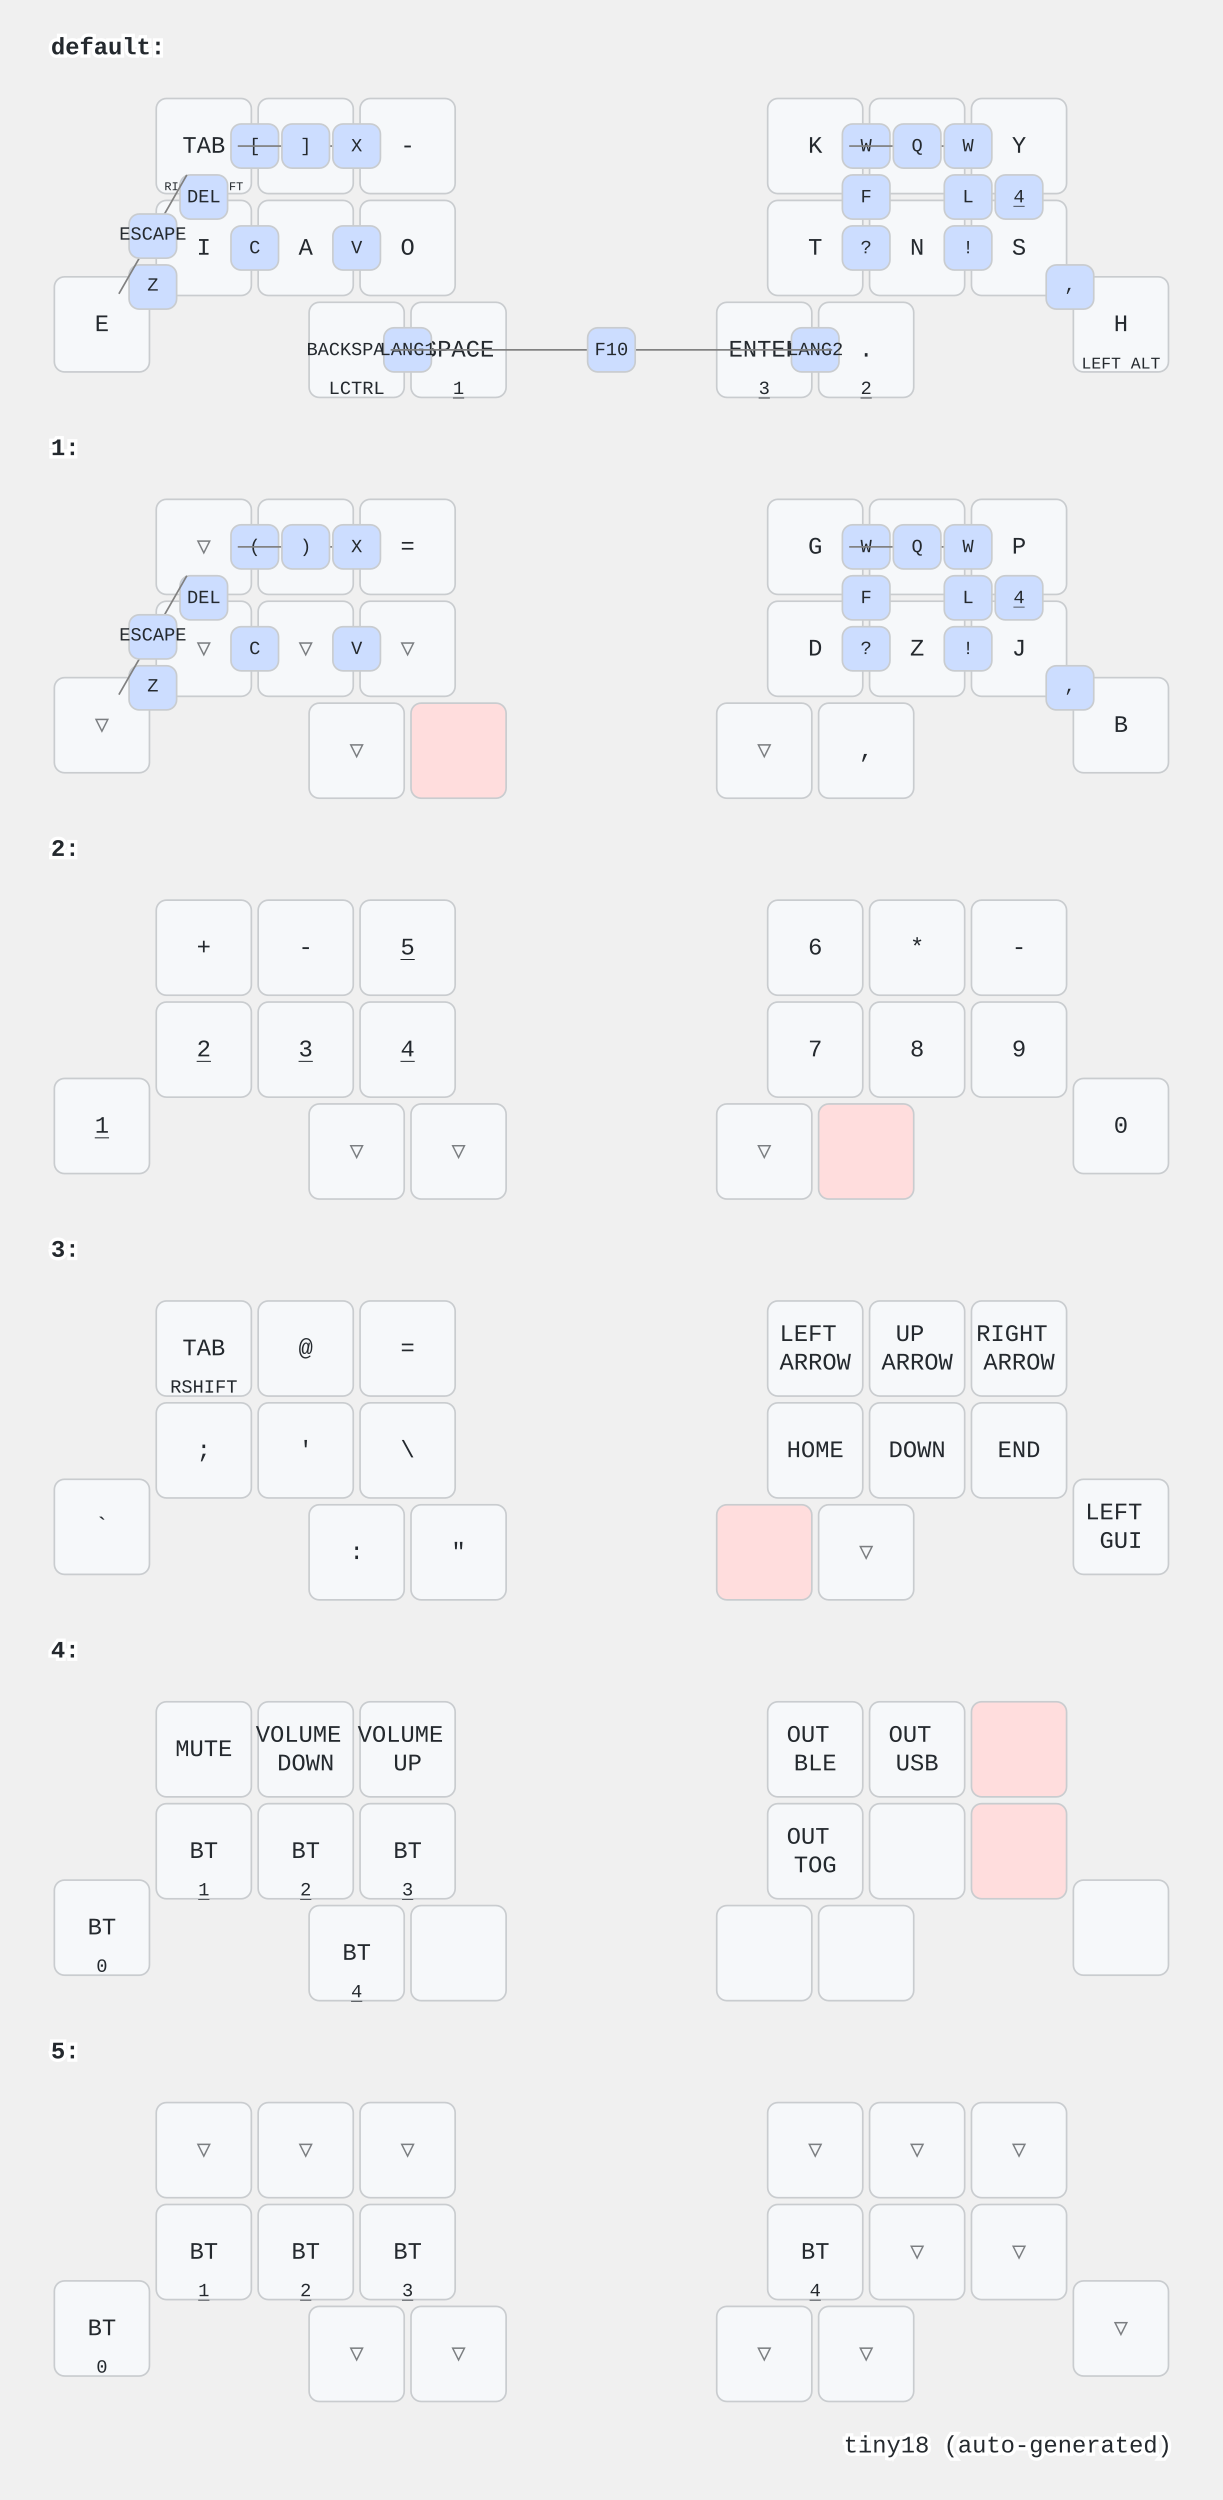
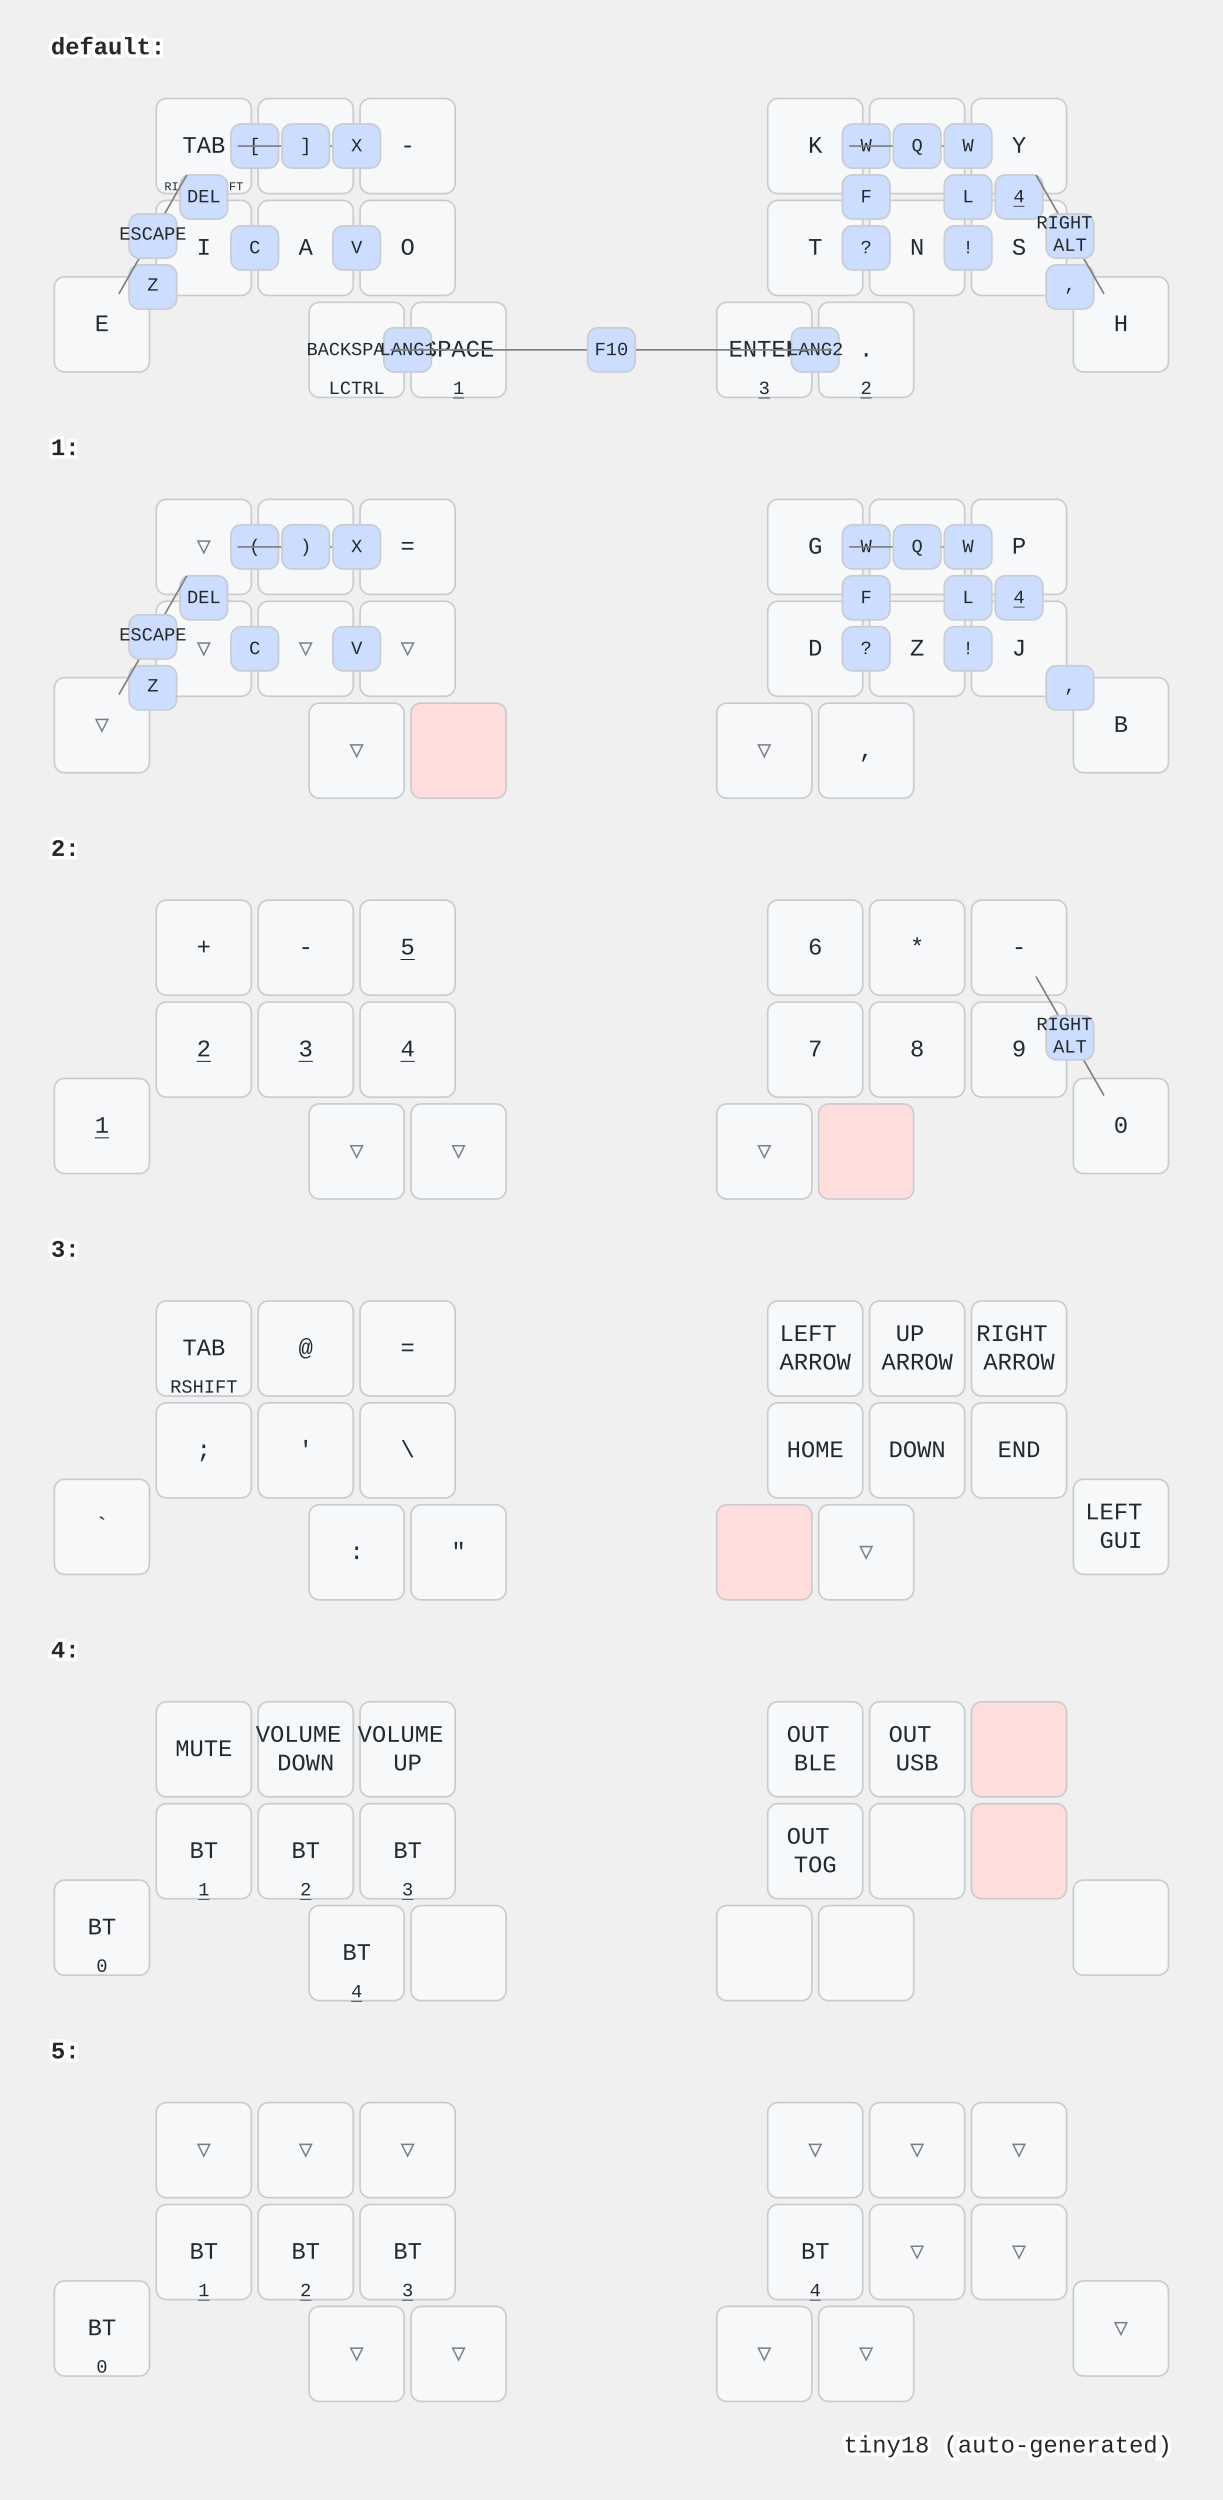
<svg xmlns="http://www.w3.org/2000/svg" width="720" height="1472" viewBox="0 0 720 1472" class="keymap">
  <style>/* inherit to force styles through use tags */
svg path {
    fill: inherit;
}

/* font and background color specifications */
svg.keymap {
    font-family: SFMono-Regular,Consolas,Liberation Mono,Menlo,monospace;
    font-size: 14px;
    font-kerning: normal;
    text-rendering: optimizeLegibility;
    fill: #24292e;
}

/* default key styling */
rect.key {
    fill: #f6f8fa;
}

rect.key, rect.combo {
    stroke: #c9cccf;
    stroke-width: 1;
}

/* default key side styling, only used is draw_key_sides is set */
rect.side {
    filter: brightness(90%);
}

/* color accent for combo boxes */
rect.combo, rect.combo-separate {
    fill: #cdf;
}

/* color accent for held keys */
rect.held, rect.combo.held {
    fill: #fdd;
}

/* color accent for ghost (optional) keys */
rect.ghost, rect.combo.ghost {
    stroke-dasharray: 4, 4;
    stroke-width: 2;
}

text {
    text-anchor: middle;
    dominant-baseline: middle;
}

/* styling for layer labels */
text.label {
    font-weight: bold;
    text-anchor: start;
    stroke: white;
    stroke-width: 4;
    paint-order: stroke;
}

/* styling for optional footer */
text.footer {
    text-anchor: end;
    dominant-baseline: auto;
    stroke: white;
    stroke-width: 4;
    paint-order: stroke;
}

/* styling for combo tap, and key non-tap label text */
text.combo, text.hold, text.shifted, text.left, text.right {
    font-size: 11px;
}

text.hold {
    text-anchor: middle;
    dominant-baseline: auto;
}

text.shifted {
    text-anchor: middle;
    dominant-baseline: hanging;
}

text.left {
    text-anchor: start;
}

text.right {
    text-anchor: end;
}

text.layer-activator {
    text-decoration: underline;
}

/* styling for hold/shifted label text in combo box */
text.combo.hold, text.combo.shifted, text.combo.left, text.combo.right {
    font-size: 8px;
}

/* lighter symbol for transparent keys */
text.trans {
    fill: #7b7e81;
}

/* styling for combo dendrons */
path.combo {
    stroke-width: 1;
    stroke: gray;
    fill: none;
}

/* Start Tabler Icons Cleanup */
/* cannot use height/width with glyphs */
.icon-tabler &gt; path {
    fill: inherit;
    stroke: inherit;
    stroke-width: 2;
}
/* hide tabler's default box */
.icon-tabler &gt; path[stroke="none"][fill="none"] {
    visibility: hidden;
}
/* End Tabler Icons Cleanup */
</style>
  <g transform="translate(30, 0)" class="layer-default">
    <text x="0" y="28" class="label" id="default">default:</text>
    <g transform="translate(0, 56)">
      <g transform="translate(90, 30)" class="key keypos-0">
        <rect rx="6" ry="6" x="-28" y="-28" width="56" height="56" class="key" />
        <text x="0" y="0" class="key tap">TAB</text>
        <text x="0" y="26" class="key hold">
          <tspan style="font-size: 64%">RIGHT SHIFT</tspan>
        </text>
      </g>
      <g transform="translate(150, 30)" class="key keypos-1">
        <rect rx="6" ry="6" x="-28" y="-28" width="56" height="56" class="key" />
        <text x="0" y="0" class="key tap">U</text>
      </g>
      <g transform="translate(210, 30)" class="key keypos-2">
        <rect rx="6" ry="6" x="-28" y="-28" width="56" height="56" class="key" />
        <text x="0" y="0" class="key tap">-</text>
      </g>
      <g transform="translate(450, 30)" class="key keypos-3">
        <rect rx="6" ry="6" x="-28" y="-28" width="56" height="56" class="key" />
        <text x="0" y="0" class="key tap">K</text>
      </g>
      <g transform="translate(510, 30)" class="key keypos-4">
        <rect rx="6" ry="6" x="-28" y="-28" width="56" height="56" class="key" />
        <text x="0" y="0" class="key tap">R</text>
      </g>
      <g transform="translate(570, 30)" class="key keypos-5">
        <rect rx="6" ry="6" x="-28" y="-28" width="56" height="56" class="key" />
        <text x="0" y="0" class="key tap">Y</text>
      </g>
      <g transform="translate(30, 135)" class="key keypos-6">
        <rect rx="6" ry="6" x="-28" y="-28" width="56" height="56" class="key" />
        <text x="0" y="0" class="key tap">E</text>
      </g>
      <g transform="translate(90, 90)" class="key keypos-7">
        <rect rx="6" ry="6" x="-28" y="-28" width="56" height="56" class="key" />
        <text x="0" y="0" class="key tap">I</text>
      </g>
      <g transform="translate(150, 90)" class="key keypos-8">
        <rect rx="6" ry="6" x="-28" y="-28" width="56" height="56" class="key" />
        <text x="0" y="0" class="key tap">A</text>
      </g>
      <g transform="translate(210, 90)" class="key keypos-9">
        <rect rx="6" ry="6" x="-28" y="-28" width="56" height="56" class="key" />
        <text x="0" y="0" class="key tap">O</text>
      </g>
      <g transform="translate(450, 90)" class="key keypos-10">
        <rect rx="6" ry="6" x="-28" y="-28" width="56" height="56" class="key" />
        <text x="0" y="0" class="key tap">T</text>
      </g>
      <g transform="translate(510, 90)" class="key keypos-11">
        <rect rx="6" ry="6" x="-28" y="-28" width="56" height="56" class="key" />
        <text x="0" y="0" class="key tap">N</text>
      </g>
      <g transform="translate(570, 90)" class="key keypos-12">
        <rect rx="6" ry="6" x="-28" y="-28" width="56" height="56" class="key" />
        <text x="0" y="0" class="key tap">S</text>
      </g>
      <g transform="translate(630, 135)" class="key keypos-13">
        <rect rx="6" ry="6" x="-28" y="-28" width="56" height="56" class="key" />
        <text x="0" y="0" class="key tap">H</text>
-         <text x="0" y="26" class="key hold">
-           <tspan style="font-size: 88%">LEFT ALT</tspan>
-         </text>
      </g>
      <g transform="translate(180, 150)" class="key keypos-14">
        <rect rx="6" ry="6" x="-28" y="-28" width="56" height="56" class="key" />
        <text x="0" y="0" class="key tap">
          <tspan style="font-size: 78%">BACKSPACE</tspan>
        </text>
        <text x="0" y="26" class="key hold">LCTRL</text>
      </g>
      <g transform="translate(240, 150)" class="key keypos-15">
        <rect rx="6" ry="6" x="-28" y="-28" width="56" height="56" class="key" />
        <text x="0" y="0" class="key tap">SPACE</text>
        <a href="#x_x">
          <text x="0" y="26" class="key hold layer-activator">1</text>
        </a>
      </g>
      <g transform="translate(420, 150)" class="key keypos-16">
        <rect rx="6" ry="6" x="-28" y="-28" width="56" height="56" class="key" />
        <text x="0" y="0" class="key tap">ENTER</text>
        <a href="#x_x">
          <text x="0" y="26" class="key hold layer-activator">3</text>
        </a>
      </g>
      <g transform="translate(480, 150)" class="key keypos-17">
        <rect rx="6" ry="6" x="-28" y="-28" width="56" height="56" class="key" />
        <text x="0" y="0" class="key tap">.</text>
        <a href="#x_x">
          <text x="0" y="26" class="key hold layer-activator">2</text>
        </a>
      </g>
      <g class="combo combopos-0">
        <rect rx="6" ry="6" x="106" y="17" width="28" height="26" class="combo" />
        <text x="120" y="30" class="combo tap">[</text>
      </g>
      <g class="combo combopos-1">
        <path d="M150,30 l40,0" class="combo" />
        <path d="M150,30 l-40,0" class="combo" />
        <rect rx="6" ry="6" x="136" y="17" width="28" height="26" class="combo" />
        <text x="150" y="30" class="combo tap">]</text>
      </g>
      <g class="combo combopos-2">
        <rect rx="6" ry="6" x="76" y="47" width="28" height="26" class="combo" />
        <text x="90" y="60" class="combo tap">DEL</text>
      </g>
      <g class="combo combopos-3">
        <rect rx="6" ry="6" x="46" y="100" width="28" height="26" class="combo" />
        <text x="60" y="112" class="combo tap">Z</text>
      </g>
      <g class="combo combopos-4">
        <rect rx="6" ry="6" x="106" y="77" width="28" height="26" class="combo" />
        <text x="120" y="90" class="combo tap">C</text>
      </g>
      <g class="combo combopos-5">
        <rect rx="6" ry="6" x="166" y="77" width="28" height="26" class="combo" />
        <text x="180" y="90" class="combo tap">V</text>
      </g>
      <g class="combo combopos-6">
        <rect rx="6" ry="6" x="166" y="17" width="28" height="26" class="combo" />
        <text x="180" y="30" class="combo tap">X</text>
      </g>
      <g class="combo combopos-7">
        <rect rx="6" ry="6" x="466" y="17" width="28" height="26" class="combo" />
        <text x="480" y="30" class="combo tap">W</text>
      </g>
      <g class="combo combopos-8">
        <path d="M510,30 l-40,0" class="combo" />
        <path d="M510,30 l40,0" class="combo" />
        <rect rx="6" ry="6" x="496" y="17" width="28" height="26" class="combo" />
        <text x="510" y="30" class="combo tap">Q</text>
      </g>
      <g class="combo combopos-9">
        <rect rx="6" ry="6" x="526" y="47" width="28" height="26" class="combo" />
        <text x="540" y="60" class="combo tap">L</text>
      </g>
      <g class="combo combopos-10">
        <rect rx="6" ry="6" x="466" y="47" width="28" height="26" class="combo" />
        <text x="480" y="60" class="combo tap">F</text>
      </g>
      <g class="combo combopos-11">
        <rect rx="6" ry="6" x="466" y="77" width="28" height="26" class="combo" />
        <text x="480" y="90" class="combo tap">?</text>
      </g>
      <g class="combo combopos-12">
        <rect rx="6" ry="6" x="526" y="77" width="28" height="26" class="combo" />
        <text x="540" y="90" class="combo tap">!</text>
      </g>
      <g class="combo combopos-13">
        <rect rx="6" ry="6" x="586" y="100" width="28" height="26" class="combo" />
        <text x="600" y="112" class="combo tap">,</text>
      </g>
      <g class="combo combopos-14">
        <rect rx="6" ry="6" x="556" y="47" width="28" height="26" class="combo" />
        <a href="#x_x">
          <text x="570" y="60" class="combo tap layer-activator">4</text>
        </a>
      </g>
      <g class="combo combopos-15">
        <path d="M60,82 l-20,35" class="combo" />
        <path d="M60,82 l20,-35" class="combo" />
        <rect rx="6" ry="6" x="46" y="70" width="28" height="26" class="combo" />
        <text x="60" y="82" class="combo tap">ESCAPE</text>
      </g>
      <g class="combo combopos-16">
        <rect rx="6" ry="6" x="196" y="137" width="28" height="26" class="combo" />
        <text x="210" y="150" class="combo tap">LANG1</text>
      </g>
      <g class="combo combopos-17">
        <rect rx="6" ry="6" x="436" y="137" width="28" height="26" class="combo" />
        <text x="450" y="150" class="combo tap">LANG2</text>
      </g>
      <g class="combo combopos-18">
        <path d="M330,150 l-130,0" class="combo" />
        <path d="M330,150 l130,0" class="combo" />
        <rect rx="6" ry="6" x="316" y="137" width="28" height="26" class="combo" />
        <text x="330" y="150" class="combo tap">F10</text>
      </g>
      <g class="combo combopos-19">
        <rect rx="6" ry="6" x="526" y="17" width="28" height="26" class="combo" />
        <text x="540" y="30" class="combo tap">W</text>
+       </g>
+       <g class="combo combopos-20">
+         <path d="M600,82 l20,35" class="combo" />
+         <path d="M600,82 l-20,-35" class="combo" />
+         <rect rx="6" ry="6" x="586" y="70" width="28" height="26" class="combo" />
+         <text x="600" y="82" class="combo tap">
+           <tspan x="600" dy="-0.6em">RIGHT</tspan>
+           <tspan x="600" dy="1.2em">ALT</tspan>
+         </text>
      </g>
    </g>
  </g>
  <g transform="translate(30, 236)" class="layer-1">
    <text x="0" y="28" class="label" id="x_x">1:</text>
    <g transform="translate(0, 56)">
      <g transform="translate(90, 30)" class="key trans keypos-0">
        <rect rx="6" ry="6" x="-28" y="-28" width="56" height="56" class="key trans" />
        <text x="0" y="0" class="key trans tap">▽</text>
      </g>
      <g transform="translate(150, 30)" class="key trans keypos-1">
        <rect rx="6" ry="6" x="-28" y="-28" width="56" height="56" class="key trans" />
        <text x="0" y="0" class="key trans tap">▽</text>
      </g>
      <g transform="translate(210, 30)" class="key keypos-2">
        <rect rx="6" ry="6" x="-28" y="-28" width="56" height="56" class="key" />
        <text x="0" y="0" class="key tap">=</text>
      </g>
      <g transform="translate(450, 30)" class="key keypos-3">
        <rect rx="6" ry="6" x="-28" y="-28" width="56" height="56" class="key" />
        <text x="0" y="0" class="key tap">G</text>
      </g>
      <g transform="translate(510, 30)" class="key keypos-4">
        <rect rx="6" ry="6" x="-28" y="-28" width="56" height="56" class="key" />
        <text x="0" y="0" class="key tap">M</text>
      </g>
      <g transform="translate(570, 30)" class="key keypos-5">
        <rect rx="6" ry="6" x="-28" y="-28" width="56" height="56" class="key" />
        <text x="0" y="0" class="key tap">P</text>
      </g>
      <g transform="translate(30, 135)" class="key trans keypos-6">
        <rect rx="6" ry="6" x="-28" y="-28" width="56" height="56" class="key trans" />
        <text x="0" y="0" class="key trans tap">▽</text>
      </g>
      <g transform="translate(90, 90)" class="key trans keypos-7">
        <rect rx="6" ry="6" x="-28" y="-28" width="56" height="56" class="key trans" />
        <text x="0" y="0" class="key trans tap">▽</text>
      </g>
      <g transform="translate(150, 90)" class="key trans keypos-8">
        <rect rx="6" ry="6" x="-28" y="-28" width="56" height="56" class="key trans" />
        <text x="0" y="0" class="key trans tap">▽</text>
      </g>
      <g transform="translate(210, 90)" class="key trans keypos-9">
        <rect rx="6" ry="6" x="-28" y="-28" width="56" height="56" class="key trans" />
        <text x="0" y="0" class="key trans tap">▽</text>
      </g>
      <g transform="translate(450, 90)" class="key keypos-10">
        <rect rx="6" ry="6" x="-28" y="-28" width="56" height="56" class="key" />
        <text x="0" y="0" class="key tap">D</text>
      </g>
      <g transform="translate(510, 90)" class="key keypos-11">
        <rect rx="6" ry="6" x="-28" y="-28" width="56" height="56" class="key" />
        <text x="0" y="0" class="key tap">Z</text>
      </g>
      <g transform="translate(570, 90)" class="key keypos-12">
        <rect rx="6" ry="6" x="-28" y="-28" width="56" height="56" class="key" />
        <text x="0" y="0" class="key tap">J</text>
      </g>
      <g transform="translate(630, 135)" class="key keypos-13">
        <rect rx="6" ry="6" x="-28" y="-28" width="56" height="56" class="key" />
        <text x="0" y="0" class="key tap">B</text>
      </g>
      <g transform="translate(180, 150)" class="key trans keypos-14">
        <rect rx="6" ry="6" x="-28" y="-28" width="56" height="56" class="key trans" />
        <text x="0" y="0" class="key trans tap">▽</text>
      </g>
      <g transform="translate(240, 150)" class="key held keypos-15">
        <rect rx="6" ry="6" x="-28" y="-28" width="56" height="56" class="key held" />
      </g>
      <g transform="translate(420, 150)" class="key trans keypos-16">
        <rect rx="6" ry="6" x="-28" y="-28" width="56" height="56" class="key trans" />
        <text x="0" y="0" class="key trans tap">▽</text>
      </g>
      <g transform="translate(480, 150)" class="key keypos-17">
        <rect rx="6" ry="6" x="-28" y="-28" width="56" height="56" class="key" />
        <text x="0" y="0" class="key tap">,</text>
      </g>
      <g class="combo combopos-0">
        <rect rx="6" ry="6" x="106" y="17" width="28" height="26" class="combo" />
        <text x="120" y="30" class="combo tap">(</text>
      </g>
      <g class="combo combopos-1">
        <path d="M150,30 l40,0" class="combo" />
        <path d="M150,30 l-40,0" class="combo" />
        <rect rx="6" ry="6" x="136" y="17" width="28" height="26" class="combo" />
        <text x="150" y="30" class="combo tap">)</text>
      </g>
      <g class="combo combopos-2">
        <rect rx="6" ry="6" x="76" y="47" width="28" height="26" class="combo" />
        <text x="90" y="60" class="combo tap">DEL</text>
      </g>
      <g class="combo combopos-3">
        <rect rx="6" ry="6" x="46" y="100" width="28" height="26" class="combo" />
        <text x="60" y="112" class="combo tap">Z</text>
      </g>
      <g class="combo combopos-4">
        <rect rx="6" ry="6" x="106" y="77" width="28" height="26" class="combo" />
        <text x="120" y="90" class="combo tap">C</text>
      </g>
      <g class="combo combopos-5">
        <rect rx="6" ry="6" x="166" y="77" width="28" height="26" class="combo" />
        <text x="180" y="90" class="combo tap">V</text>
      </g>
      <g class="combo combopos-6">
        <rect rx="6" ry="6" x="166" y="17" width="28" height="26" class="combo" />
        <text x="180" y="30" class="combo tap">X</text>
      </g>
      <g class="combo combopos-7">
        <rect rx="6" ry="6" x="466" y="17" width="28" height="26" class="combo" />
        <text x="480" y="30" class="combo tap">W</text>
      </g>
      <g class="combo combopos-8">
        <path d="M510,30 l-40,0" class="combo" />
        <path d="M510,30 l40,0" class="combo" />
        <rect rx="6" ry="6" x="496" y="17" width="28" height="26" class="combo" />
        <text x="510" y="30" class="combo tap">Q</text>
      </g>
      <g class="combo combopos-9">
        <rect rx="6" ry="6" x="526" y="47" width="28" height="26" class="combo" />
        <text x="540" y="60" class="combo tap">L</text>
      </g>
      <g class="combo combopos-10">
        <rect rx="6" ry="6" x="466" y="47" width="28" height="26" class="combo" />
        <text x="480" y="60" class="combo tap">F</text>
      </g>
      <g class="combo combopos-11">
        <rect rx="6" ry="6" x="466" y="77" width="28" height="26" class="combo" />
        <text x="480" y="90" class="combo tap">?</text>
      </g>
      <g class="combo combopos-12">
        <rect rx="6" ry="6" x="526" y="77" width="28" height="26" class="combo" />
        <text x="540" y="90" class="combo tap">!</text>
      </g>
      <g class="combo combopos-13">
        <rect rx="6" ry="6" x="586" y="100" width="28" height="26" class="combo" />
        <text x="600" y="112" class="combo tap">,</text>
      </g>
      <g class="combo combopos-14">
        <rect rx="6" ry="6" x="556" y="47" width="28" height="26" class="combo" />
        <a href="#x_x">
          <text x="570" y="60" class="combo tap layer-activator">4</text>
        </a>
      </g>
      <g class="combo combopos-15">
        <path d="M60,82 l-20,35" class="combo" />
        <path d="M60,82 l20,-35" class="combo" />
        <rect rx="6" ry="6" x="46" y="70" width="28" height="26" class="combo" />
        <text x="60" y="82" class="combo tap">ESCAPE</text>
      </g>
      <g class="combo combopos-16">
        <rect rx="6" ry="6" x="526" y="17" width="28" height="26" class="combo" />
        <text x="540" y="30" class="combo tap">W</text>
      </g>
    </g>
  </g>
  <g transform="translate(30, 472)" class="layer-2">
    <text x="0" y="28" class="label" id="x_x">2:</text>
    <g transform="translate(0, 56)">
      <g transform="translate(90, 30)" class="key keypos-0">
        <rect rx="6" ry="6" x="-28" y="-28" width="56" height="56" class="key" />
        <text x="0" y="0" class="key tap">+</text>
      </g>
      <g transform="translate(150, 30)" class="key keypos-1">
        <rect rx="6" ry="6" x="-28" y="-28" width="56" height="56" class="key" />
        <text x="0" y="0" class="key tap">-</text>
      </g>
      <g transform="translate(210, 30)" class="key keypos-2">
        <rect rx="6" ry="6" x="-28" y="-28" width="56" height="56" class="key" />
        <a href="#x_x">
          <text x="0" y="0" class="key tap layer-activator">5</text>
        </a>
      </g>
      <g transform="translate(450, 30)" class="key keypos-3">
        <rect rx="6" ry="6" x="-28" y="-28" width="56" height="56" class="key" />
        <text x="0" y="0" class="key tap">6</text>
      </g>
      <g transform="translate(510, 30)" class="key keypos-4">
        <rect rx="6" ry="6" x="-28" y="-28" width="56" height="56" class="key" />
        <text x="0" y="0" class="key tap">*</text>
      </g>
      <g transform="translate(570, 30)" class="key keypos-5">
        <rect rx="6" ry="6" x="-28" y="-28" width="56" height="56" class="key" />
        <text x="0" y="0" class="key tap">-</text>
      </g>
      <g transform="translate(30, 135)" class="key keypos-6">
        <rect rx="6" ry="6" x="-28" y="-28" width="56" height="56" class="key" />
        <a href="#x_x">
          <text x="0" y="0" class="key tap layer-activator">1</text>
        </a>
      </g>
      <g transform="translate(90, 90)" class="key keypos-7">
        <rect rx="6" ry="6" x="-28" y="-28" width="56" height="56" class="key" />
        <a href="#x_x">
          <text x="0" y="0" class="key tap layer-activator">2</text>
        </a>
      </g>
      <g transform="translate(150, 90)" class="key keypos-8">
        <rect rx="6" ry="6" x="-28" y="-28" width="56" height="56" class="key" />
        <a href="#x_x">
          <text x="0" y="0" class="key tap layer-activator">3</text>
        </a>
      </g>
      <g transform="translate(210, 90)" class="key keypos-9">
        <rect rx="6" ry="6" x="-28" y="-28" width="56" height="56" class="key" />
        <a href="#x_x">
          <text x="0" y="0" class="key tap layer-activator">4</text>
        </a>
      </g>
      <g transform="translate(450, 90)" class="key keypos-10">
        <rect rx="6" ry="6" x="-28" y="-28" width="56" height="56" class="key" />
        <text x="0" y="0" class="key tap">7</text>
      </g>
      <g transform="translate(510, 90)" class="key keypos-11">
        <rect rx="6" ry="6" x="-28" y="-28" width="56" height="56" class="key" />
        <text x="0" y="0" class="key tap">8</text>
      </g>
      <g transform="translate(570, 90)" class="key keypos-12">
        <rect rx="6" ry="6" x="-28" y="-28" width="56" height="56" class="key" />
        <text x="0" y="0" class="key tap">9</text>
      </g>
      <g transform="translate(630, 135)" class="key keypos-13">
        <rect rx="6" ry="6" x="-28" y="-28" width="56" height="56" class="key" />
        <text x="0" y="0" class="key tap">0</text>
      </g>
      <g transform="translate(180, 150)" class="key trans keypos-14">
        <rect rx="6" ry="6" x="-28" y="-28" width="56" height="56" class="key trans" />
        <text x="0" y="0" class="key trans tap">▽</text>
      </g>
      <g transform="translate(240, 150)" class="key trans keypos-15">
        <rect rx="6" ry="6" x="-28" y="-28" width="56" height="56" class="key trans" />
        <text x="0" y="0" class="key trans tap">▽</text>
      </g>
      <g transform="translate(420, 150)" class="key trans keypos-16">
        <rect rx="6" ry="6" x="-28" y="-28" width="56" height="56" class="key trans" />
        <text x="0" y="0" class="key trans tap">▽</text>
      </g>
      <g transform="translate(480, 150)" class="key held keypos-17">
        <rect rx="6" ry="6" x="-28" y="-28" width="56" height="56" class="key held" />
      </g>
+       <g class="combo combopos-0">
+         <path d="M600,82 l20,35" class="combo" />
+         <path d="M600,82 l-20,-35" class="combo" />
+         <rect rx="6" ry="6" x="586" y="70" width="28" height="26" class="combo" />
+         <text x="600" y="82" class="combo tap">
+           <tspan x="600" dy="-0.6em">RIGHT</tspan>
+           <tspan x="600" dy="1.2em">ALT</tspan>
+         </text>
+       </g>
    </g>
  </g>
  <g transform="translate(30, 708)" class="layer-3">
    <text x="0" y="28" class="label" id="x_x">3:</text>
    <g transform="translate(0, 56)">
      <g transform="translate(90, 30)" class="key keypos-0">
        <rect rx="6" ry="6" x="-28" y="-28" width="56" height="56" class="key" />
        <text x="0" y="0" class="key tap">TAB</text>
        <text x="0" y="26" class="key hold">RSHIFT</text>
      </g>
      <g transform="translate(150, 30)" class="key keypos-1">
        <rect rx="6" ry="6" x="-28" y="-28" width="56" height="56" class="key" />
        <text x="0" y="0" class="key tap">@</text>
      </g>
      <g transform="translate(210, 30)" class="key keypos-2">
        <rect rx="6" ry="6" x="-28" y="-28" width="56" height="56" class="key" />
        <text x="0" y="0" class="key tap">=</text>
      </g>
      <g transform="translate(450, 30)" class="key keypos-3">
        <rect rx="6" ry="6" x="-28" y="-28" width="56" height="56" class="key" />
        <text x="0" y="0" class="key tap">
          <tspan x="0" dy="-0.6em">LEFT</tspan>
          <tspan x="0" dy="1.2em">ARROW</tspan>
        </text>
      </g>
      <g transform="translate(510, 30)" class="key keypos-4">
        <rect rx="6" ry="6" x="-28" y="-28" width="56" height="56" class="key" />
        <text x="0" y="0" class="key tap">
          <tspan x="0" dy="-0.6em">UP</tspan>
          <tspan x="0" dy="1.2em">ARROW</tspan>
        </text>
      </g>
      <g transform="translate(570, 30)" class="key keypos-5">
        <rect rx="6" ry="6" x="-28" y="-28" width="56" height="56" class="key" />
        <text x="0" y="0" class="key tap">
          <tspan x="0" dy="-0.6em">RIGHT</tspan>
          <tspan x="0" dy="1.2em">ARROW</tspan>
        </text>
      </g>
      <g transform="translate(30, 135)" class="key keypos-6">
        <rect rx="6" ry="6" x="-28" y="-28" width="56" height="56" class="key" />
        <text x="0" y="0" class="key tap">`</text>
      </g>
      <g transform="translate(90, 90)" class="key keypos-7">
        <rect rx="6" ry="6" x="-28" y="-28" width="56" height="56" class="key" />
        <text x="0" y="0" class="key tap">;</text>
      </g>
      <g transform="translate(150, 90)" class="key keypos-8">
        <rect rx="6" ry="6" x="-28" y="-28" width="56" height="56" class="key" />
        <text x="0" y="0" class="key tap">'</text>
      </g>
      <g transform="translate(210, 90)" class="key keypos-9">
        <rect rx="6" ry="6" x="-28" y="-28" width="56" height="56" class="key" />
        <text x="0" y="0" class="key tap">\</text>
      </g>
      <g transform="translate(450, 90)" class="key keypos-10">
        <rect rx="6" ry="6" x="-28" y="-28" width="56" height="56" class="key" />
        <text x="0" y="0" class="key tap">HOME</text>
      </g>
      <g transform="translate(510, 90)" class="key keypos-11">
        <rect rx="6" ry="6" x="-28" y="-28" width="56" height="56" class="key" />
        <text x="0" y="0" class="key tap">DOWN</text>
      </g>
      <g transform="translate(570, 90)" class="key keypos-12">
        <rect rx="6" ry="6" x="-28" y="-28" width="56" height="56" class="key" />
        <text x="0" y="0" class="key tap">END</text>
      </g>
      <g transform="translate(630, 135)" class="key keypos-13">
        <rect rx="6" ry="6" x="-28" y="-28" width="56" height="56" class="key" />
        <text x="0" y="0" class="key tap">
          <tspan x="0" dy="-0.6em">LEFT</tspan>
          <tspan x="0" dy="1.2em">GUI</tspan>
        </text>
      </g>
      <g transform="translate(180, 150)" class="key keypos-14">
        <rect rx="6" ry="6" x="-28" y="-28" width="56" height="56" class="key" />
        <text x="0" y="0" class="key tap">:</text>
      </g>
      <g transform="translate(240, 150)" class="key keypos-15">
        <rect rx="6" ry="6" x="-28" y="-28" width="56" height="56" class="key" />
        <text x="0" y="0" class="key tap">"</text>
      </g>
      <g transform="translate(420, 150)" class="key held keypos-16">
        <rect rx="6" ry="6" x="-28" y="-28" width="56" height="56" class="key held" />
      </g>
      <g transform="translate(480, 150)" class="key trans keypos-17">
        <rect rx="6" ry="6" x="-28" y="-28" width="56" height="56" class="key trans" />
        <text x="0" y="0" class="key trans tap">▽</text>
      </g>
    </g>
  </g>
  <g transform="translate(30, 944)" class="layer-4">
    <text x="0" y="28" class="label" id="x_x">4:</text>
    <g transform="translate(0, 56)">
      <g transform="translate(90, 30)" class="key keypos-0">
        <rect rx="6" ry="6" x="-28" y="-28" width="56" height="56" class="key" />
        <text x="0" y="0" class="key tap">MUTE</text>
      </g>
      <g transform="translate(150, 30)" class="key keypos-1">
        <rect rx="6" ry="6" x="-28" y="-28" width="56" height="56" class="key" />
        <text x="0" y="0" class="key tap">
          <tspan x="0" dy="-0.6em">VOLUME</tspan>
          <tspan x="0" dy="1.2em">DOWN</tspan>
        </text>
      </g>
      <g transform="translate(210, 30)" class="key keypos-2">
        <rect rx="6" ry="6" x="-28" y="-28" width="56" height="56" class="key" />
        <text x="0" y="0" class="key tap">
          <tspan x="0" dy="-0.6em">VOLUME</tspan>
          <tspan x="0" dy="1.2em">UP</tspan>
        </text>
      </g>
      <g transform="translate(450, 30)" class="key keypos-3">
        <rect rx="6" ry="6" x="-28" y="-28" width="56" height="56" class="key" />
        <text x="0" y="0" class="key tap">
          <tspan x="0" dy="-0.6em">OUT</tspan>
          <tspan x="0" dy="1.2em">BLE</tspan>
        </text>
      </g>
      <g transform="translate(510, 30)" class="key keypos-4">
        <rect rx="6" ry="6" x="-28" y="-28" width="56" height="56" class="key" />
        <text x="0" y="0" class="key tap">
          <tspan x="0" dy="-0.6em">OUT</tspan>
          <tspan x="0" dy="1.2em">USB</tspan>
        </text>
      </g>
      <g transform="translate(570, 30)" class="key held keypos-5">
        <rect rx="6" ry="6" x="-28" y="-28" width="56" height="56" class="key held" />
      </g>
      <g transform="translate(30, 135)" class="key keypos-6">
        <rect rx="6" ry="6" x="-28" y="-28" width="56" height="56" class="key" />
        <text x="0" y="0" class="key tap">BT</text>
        <text x="0" y="26" class="key hold">0</text>
      </g>
      <g transform="translate(90, 90)" class="key keypos-7">
        <rect rx="6" ry="6" x="-28" y="-28" width="56" height="56" class="key" />
        <text x="0" y="0" class="key tap">BT</text>
        <a href="#x_x">
          <text x="0" y="26" class="key hold layer-activator">1</text>
        </a>
      </g>
      <g transform="translate(150, 90)" class="key keypos-8">
        <rect rx="6" ry="6" x="-28" y="-28" width="56" height="56" class="key" />
        <text x="0" y="0" class="key tap">BT</text>
        <a href="#x_x">
          <text x="0" y="26" class="key hold layer-activator">2</text>
        </a>
      </g>
      <g transform="translate(210, 90)" class="key keypos-9">
        <rect rx="6" ry="6" x="-28" y="-28" width="56" height="56" class="key" />
        <text x="0" y="0" class="key tap">BT</text>
        <a href="#x_x">
          <text x="0" y="26" class="key hold layer-activator">3</text>
        </a>
      </g>
      <g transform="translate(450, 90)" class="key keypos-10">
        <rect rx="6" ry="6" x="-28" y="-28" width="56" height="56" class="key" />
        <text x="0" y="0" class="key tap">
          <tspan x="0" dy="-0.6em">OUT</tspan>
          <tspan x="0" dy="1.2em">TOG</tspan>
        </text>
      </g>
      <g transform="translate(510, 90)" class="key keypos-11">
        <rect rx="6" ry="6" x="-28" y="-28" width="56" height="56" class="key" />
      </g>
      <g transform="translate(570, 90)" class="key held keypos-12">
        <rect rx="6" ry="6" x="-28" y="-28" width="56" height="56" class="key held" />
      </g>
      <g transform="translate(630, 135)" class="key keypos-13">
        <rect rx="6" ry="6" x="-28" y="-28" width="56" height="56" class="key" />
      </g>
      <g transform="translate(180, 150)" class="key keypos-14">
        <rect rx="6" ry="6" x="-28" y="-28" width="56" height="56" class="key" />
        <text x="0" y="0" class="key tap">BT</text>
        <a href="#x_x">
          <text x="0" y="26" class="key hold layer-activator">4</text>
        </a>
      </g>
      <g transform="translate(240, 150)" class="key keypos-15">
        <rect rx="6" ry="6" x="-28" y="-28" width="56" height="56" class="key" />
      </g>
      <g transform="translate(420, 150)" class="key keypos-16">
        <rect rx="6" ry="6" x="-28" y="-28" width="56" height="56" class="key" />
      </g>
      <g transform="translate(480, 150)" class="key keypos-17">
        <rect rx="6" ry="6" x="-28" y="-28" width="56" height="56" class="key" />
      </g>
    </g>
  </g>
  <g transform="translate(30, 1180)" class="layer-5">
    <text x="0" y="28" class="label" id="x_x">5:</text>
    <g transform="translate(0, 56)">
      <g transform="translate(90, 30)" class="key trans keypos-0">
        <rect rx="6" ry="6" x="-28" y="-28" width="56" height="56" class="key trans" />
        <text x="0" y="0" class="key trans tap">▽</text>
      </g>
      <g transform="translate(150, 30)" class="key trans keypos-1">
        <rect rx="6" ry="6" x="-28" y="-28" width="56" height="56" class="key trans" />
        <text x="0" y="0" class="key trans tap">▽</text>
      </g>
      <g transform="translate(210, 30)" class="key trans keypos-2">
        <rect rx="6" ry="6" x="-28" y="-28" width="56" height="56" class="key trans" />
        <text x="0" y="0" class="key trans tap">▽</text>
      </g>
      <g transform="translate(450, 30)" class="key trans keypos-3">
        <rect rx="6" ry="6" x="-28" y="-28" width="56" height="56" class="key trans" />
        <text x="0" y="0" class="key trans tap">▽</text>
      </g>
      <g transform="translate(510, 30)" class="key trans keypos-4">
        <rect rx="6" ry="6" x="-28" y="-28" width="56" height="56" class="key trans" />
        <text x="0" y="0" class="key trans tap">▽</text>
      </g>
      <g transform="translate(570, 30)" class="key trans keypos-5">
        <rect rx="6" ry="6" x="-28" y="-28" width="56" height="56" class="key trans" />
        <text x="0" y="0" class="key trans tap">▽</text>
      </g>
      <g transform="translate(30, 135)" class="key keypos-6">
        <rect rx="6" ry="6" x="-28" y="-28" width="56" height="56" class="key" />
        <text x="0" y="0" class="key tap">BT</text>
        <text x="0" y="26" class="key hold">0</text>
      </g>
      <g transform="translate(90, 90)" class="key keypos-7">
        <rect rx="6" ry="6" x="-28" y="-28" width="56" height="56" class="key" />
        <text x="0" y="0" class="key tap">BT</text>
        <a href="#x_x">
          <text x="0" y="26" class="key hold layer-activator">1</text>
        </a>
      </g>
      <g transform="translate(150, 90)" class="key keypos-8">
        <rect rx="6" ry="6" x="-28" y="-28" width="56" height="56" class="key" />
        <text x="0" y="0" class="key tap">BT</text>
        <a href="#x_x">
          <text x="0" y="26" class="key hold layer-activator">2</text>
        </a>
      </g>
      <g transform="translate(210, 90)" class="key keypos-9">
        <rect rx="6" ry="6" x="-28" y="-28" width="56" height="56" class="key" />
        <text x="0" y="0" class="key tap">BT</text>
        <a href="#x_x">
          <text x="0" y="26" class="key hold layer-activator">3</text>
        </a>
      </g>
      <g transform="translate(450, 90)" class="key keypos-10">
        <rect rx="6" ry="6" x="-28" y="-28" width="56" height="56" class="key" />
        <text x="0" y="0" class="key tap">BT</text>
        <a href="#x_x">
          <text x="0" y="26" class="key hold layer-activator">4</text>
        </a>
      </g>
      <g transform="translate(510, 90)" class="key trans keypos-11">
        <rect rx="6" ry="6" x="-28" y="-28" width="56" height="56" class="key trans" />
        <text x="0" y="0" class="key trans tap">▽</text>
      </g>
      <g transform="translate(570, 90)" class="key trans keypos-12">
        <rect rx="6" ry="6" x="-28" y="-28" width="56" height="56" class="key trans" />
        <text x="0" y="0" class="key trans tap">▽</text>
      </g>
      <g transform="translate(630, 135)" class="key trans keypos-13">
        <rect rx="6" ry="6" x="-28" y="-28" width="56" height="56" class="key trans" />
        <text x="0" y="0" class="key trans tap">▽</text>
      </g>
      <g transform="translate(180, 150)" class="key trans keypos-14">
        <rect rx="6" ry="6" x="-28" y="-28" width="56" height="56" class="key trans" />
        <text x="0" y="0" class="key trans tap">▽</text>
      </g>
      <g transform="translate(240, 150)" class="key trans keypos-15">
        <rect rx="6" ry="6" x="-28" y="-28" width="56" height="56" class="key trans" />
        <text x="0" y="0" class="key trans tap">▽</text>
      </g>
      <g transform="translate(420, 150)" class="key trans keypos-16">
        <rect rx="6" ry="6" x="-28" y="-28" width="56" height="56" class="key trans" />
        <text x="0" y="0" class="key trans tap">▽</text>
      </g>
      <g transform="translate(480, 150)" class="key trans keypos-17">
        <rect rx="6" ry="6" x="-28" y="-28" width="56" height="56" class="key trans" />
        <text x="0" y="0" class="key trans tap">▽</text>
      </g>
    </g>
  </g>
  <text x="690.0" y="1444.0" class="footer">tiny18 (auto-generated)</text>
</svg>
